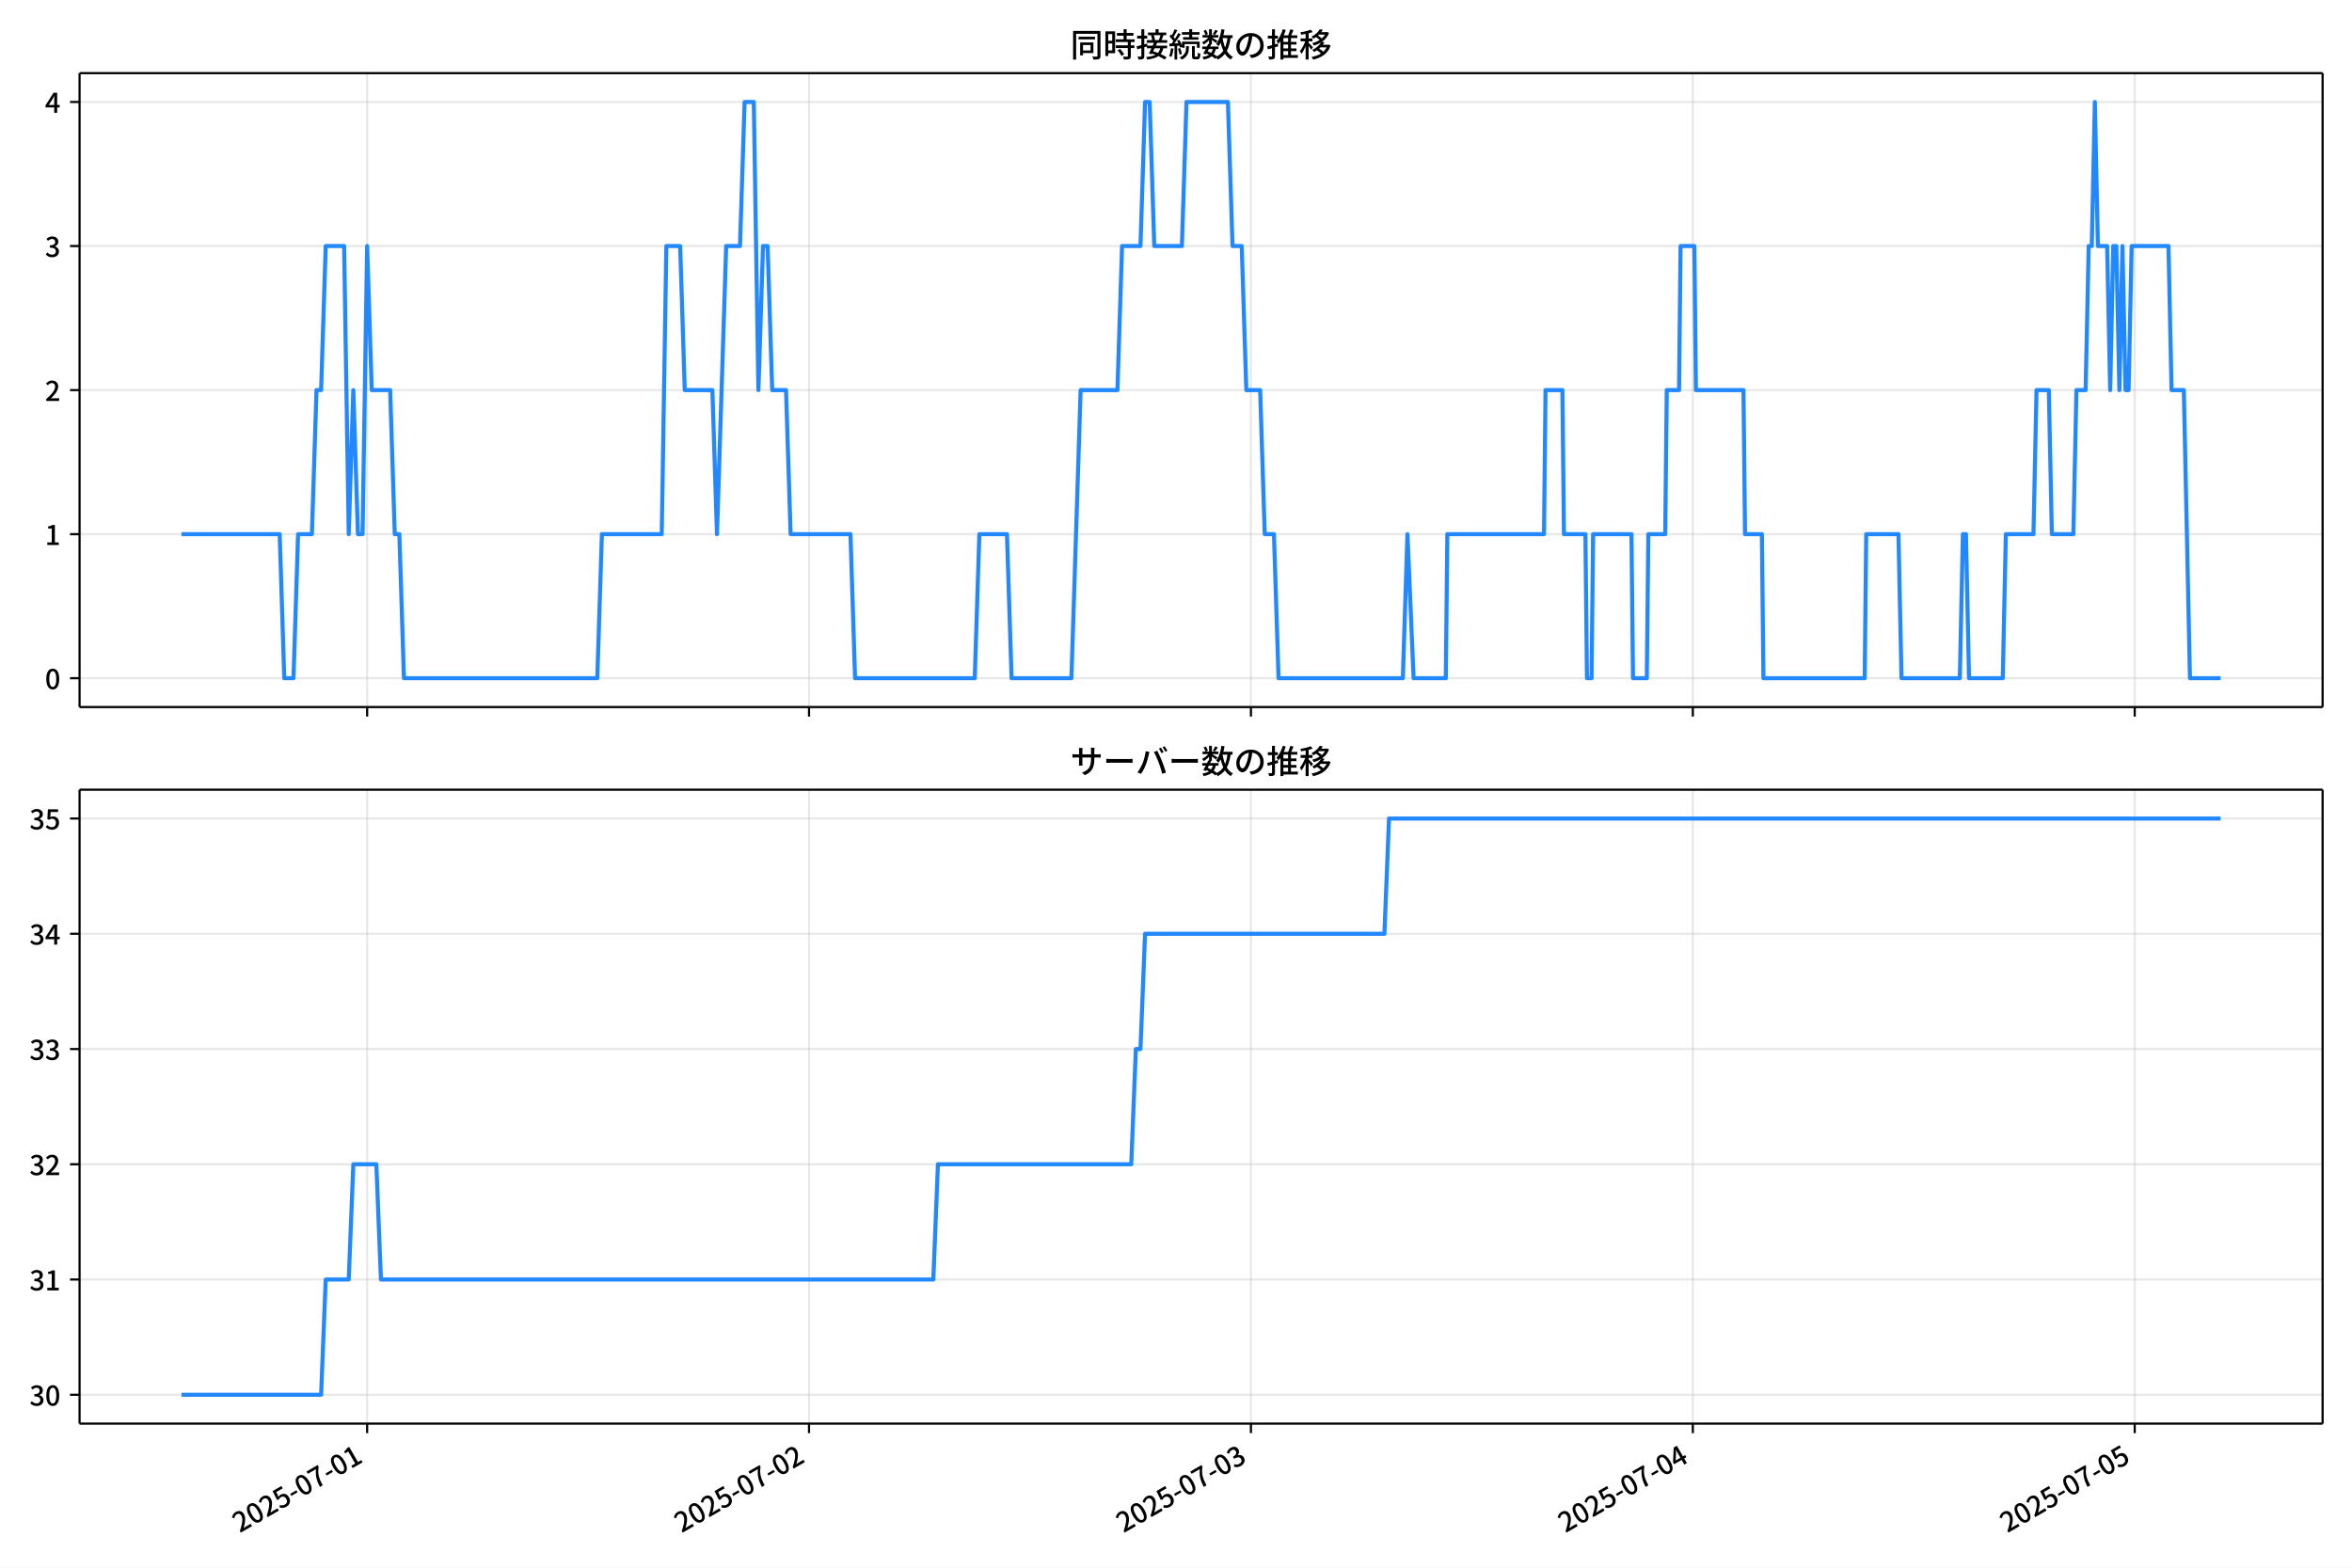
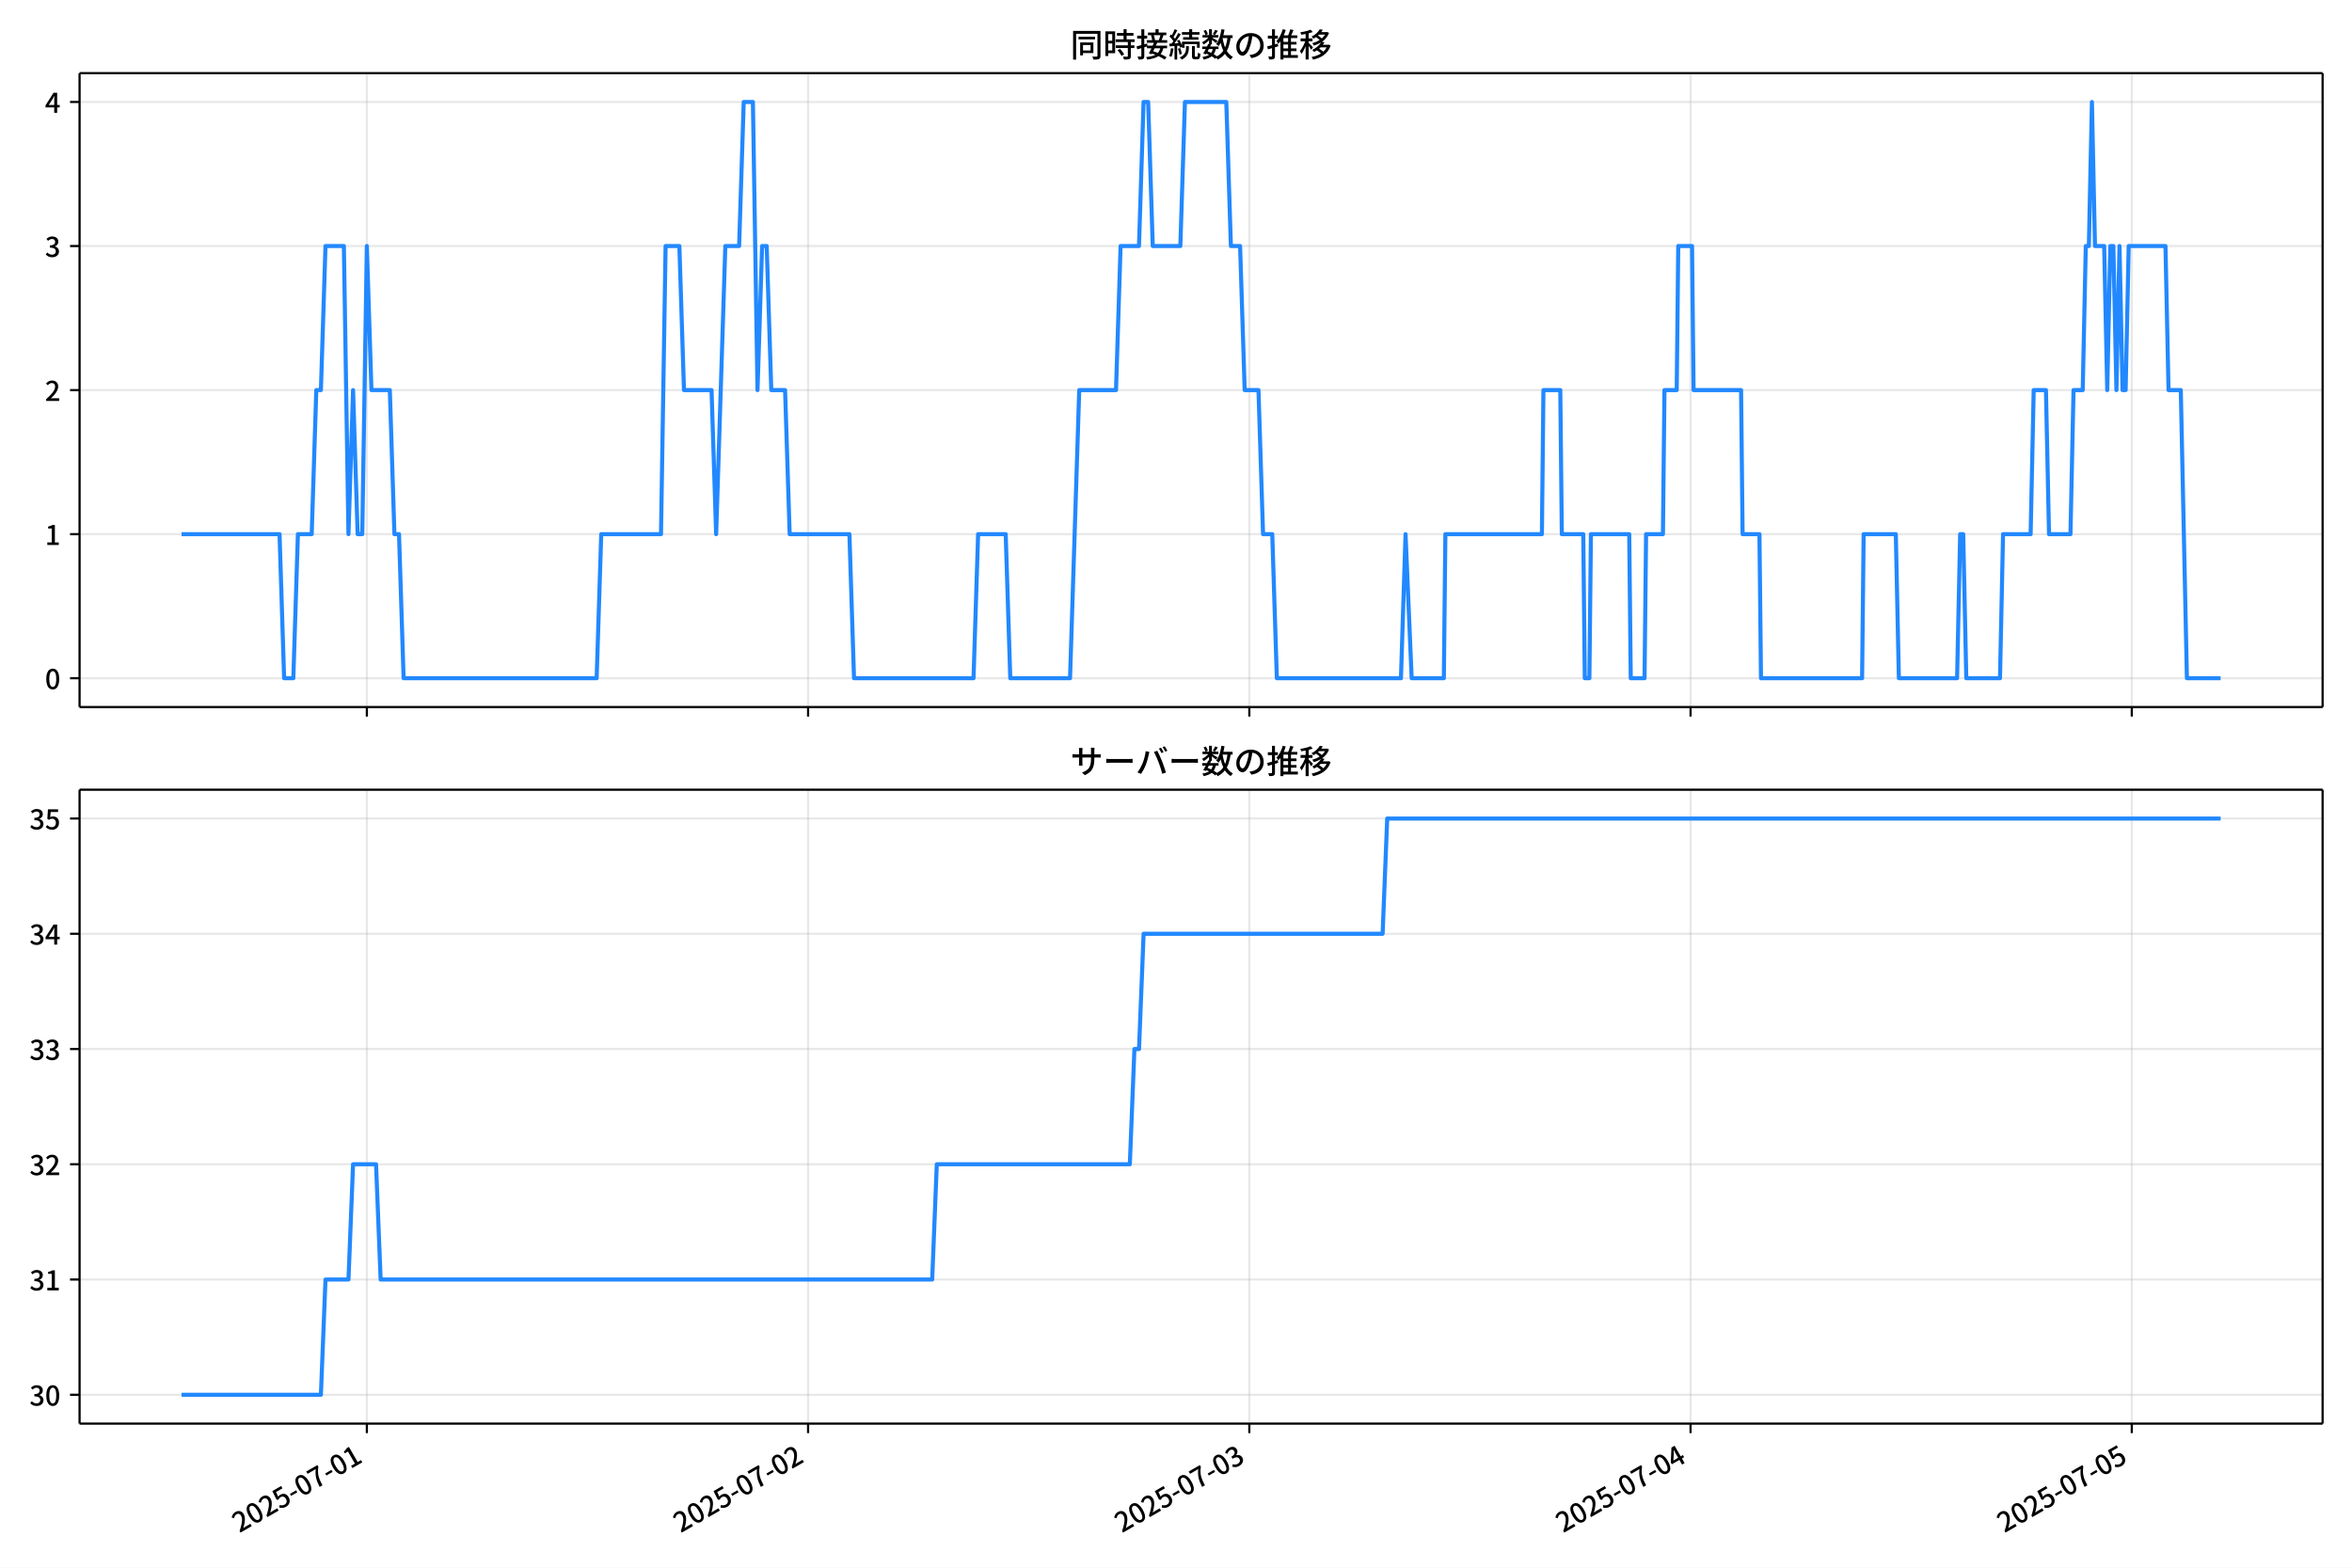
<svg xmlns="http://www.w3.org/2000/svg" xmlns:xlink="http://www.w3.org/1999/xlink" version="1.1" viewBox="0 0 864 576">
  <defs>
    <style type="text/css">*{stroke-linejoin: round; stroke-linecap: butt}</style>
  </defs>
  <g id="x">
    <g id="y">
      <path d="m0 576h864v-576h-864z" fill="#fff" />
    </g>
    <g id="z">
      <g id="aa">
        <path d="m29.23 259.78h823.97v-232.9h-823.97z" fill="#fff" />
      </g>
      <g id="ab">
        <g id="ac">
          <g id="ad">
-             <path d="m134.87 259.78v-232.9" clip-path="url(#d)" fill="none" stroke="#b0b0b0" stroke-linecap="square" stroke-opacity=".3" stroke-width=".8" />
+             <path d="m134.76 259.78v-232.9" clip-path="url(#d)" fill="none" stroke="#b0b0b0" stroke-linecap="square" stroke-opacity=".3" stroke-width=".8" />
          </g>
          <g id="ae">
            <defs>
              <path id="f" d="m0 0v3.5" stroke="#000" stroke-width=".8" />
            </defs>
-             <use x="134.867" y="259.778" stroke="#000000" stroke-width=".8" xlink:href="#f" />
+             <use x="134.765" y="259.778" stroke="#000000" stroke-width=".8" xlink:href="#f" />
          </g>
        </g>
        <g id="af">
          <g id="ag">
-             <path d="m297.2 259.78v-232.9" clip-path="url(#d)" fill="none" stroke="#b0b0b0" stroke-linecap="square" stroke-opacity=".3" stroke-width=".8" />
+             <path d="m296.85 259.78v-232.9" clip-path="url(#d)" fill="none" stroke="#b0b0b0" stroke-linecap="square" stroke-opacity=".3" stroke-width=".8" />
          </g>
          <g id="ah">
-             <use x="297.196" y="259.778" stroke="#000000" stroke-width=".8" xlink:href="#f" />
+             <use x="296.85" y="259.778" stroke="#000000" stroke-width=".8" xlink:href="#f" />
          </g>
        </g>
        <g id="ai">
          <g id="aj">
-             <path d="m459.52 259.78v-232.9" clip-path="url(#d)" fill="none" stroke="#b0b0b0" stroke-linecap="square" stroke-opacity=".3" stroke-width=".8" />
+             <path d="m458.93 259.78v-232.9" clip-path="url(#d)" fill="none" stroke="#b0b0b0" stroke-linecap="square" stroke-opacity=".3" stroke-width=".8" />
          </g>
          <g id="ak">
-             <use x="459.525" y="259.778" stroke="#000000" stroke-width=".8" xlink:href="#f" />
+             <use x="458.935" y="259.778" stroke="#000000" stroke-width=".8" xlink:href="#f" />
          </g>
        </g>
        <g id="al">
          <g id="am">
-             <path d="m621.85 259.78v-232.9" clip-path="url(#d)" fill="none" stroke="#b0b0b0" stroke-linecap="square" stroke-opacity=".3" stroke-width=".8" />
+             <path d="m621.02 259.78v-232.9" clip-path="url(#d)" fill="none" stroke="#b0b0b0" stroke-linecap="square" stroke-opacity=".3" stroke-width=".8" />
          </g>
          <g id="an">
-             <use x="621.854" y="259.778" stroke="#000000" stroke-width=".8" xlink:href="#f" />
+             <use x="621.02" y="259.778" stroke="#000000" stroke-width=".8" xlink:href="#f" />
          </g>
        </g>
        <g id="ao">
          <g id="ap">
-             <path d="m784.18 259.78v-232.9" clip-path="url(#d)" fill="none" stroke="#b0b0b0" stroke-linecap="square" stroke-opacity=".3" stroke-width=".8" />
+             <path d="m783.1 259.78v-232.9" clip-path="url(#d)" fill="none" stroke="#b0b0b0" stroke-linecap="square" stroke-opacity=".3" stroke-width=".8" />
          </g>
          <g id="aq">
-             <use x="784.183" y="259.778" stroke="#000000" stroke-width=".8" xlink:href="#f" />
+             <use x="783.105" y="259.778" stroke="#000000" stroke-width=".8" xlink:href="#f" />
          </g>
        </g>
      </g>
      <g id="ar">
        <g id="as">
          <g id="at">
            <path d="m29.23 249.19h823.97" clip-path="url(#d)" fill="none" stroke="#b0b0b0" stroke-linecap="square" stroke-opacity=".3" stroke-width=".8" />
          </g>
          <g id="au">
            <defs>
              <path id="e" d="m0 0h-3.5" stroke="#000" stroke-width=".8" />
            </defs>
            <use x="29.23" y="249.191" stroke="#000000" stroke-width=".8" xlink:href="#e" />
          </g>
          <g id="av">
            <g transform="translate(16.53 253.18) scale(.1 -.1)">
              <defs>
                <path id="a" transform="scale(.015625)" d="m1830-90q-460 0-806 275-346 276-535 823-188 547-188 1366 0 820 188 1357 189 538 535 803 346 266 806 266 461 0 800-269 340-269 528-803 189-534 189-1354 0-819-189-1366-188-547-528-823-339-275-800-275zm0 589q237 0 422 185 186 186 288 599 103 413 103 1091 0 679-103 1082-102 403-288 582-185 180-422 180-236 0-422-180-186-179-292-582-105-403-105-1082 0-678 105-1091 106-413 292-599 186-185 422-185z" />
              </defs>
              <use xlink:href="#a" />
            </g>
          </g>
        </g>
        <g id="aw">
          <g id="ax">
            <path d="m29.23 196.26h823.97" clip-path="url(#d)" fill="none" stroke="#b0b0b0" stroke-linecap="square" stroke-opacity=".3" stroke-width=".8" />
          </g>
          <g id="ay">
            <use x="29.23" y="196.26" stroke="#000000" stroke-width=".8" xlink:href="#e" />
          </g>
          <g id="az">
            <g transform="translate(16.53 200.25) scale(.1 -.1)">
              <defs>
                <path id="l" transform="scale(.015625)" d="m544 0v608h1037v3277h-845v467q333 58 579 147 247 90 451 218h557v-4109h915v-608h-2694z" />
              </defs>
              <use xlink:href="#l" />
            </g>
          </g>
        </g>
        <g id="ba">
          <g id="bb">
            <path d="m29.23 143.33h823.97" clip-path="url(#d)" fill="none" stroke="#b0b0b0" stroke-linecap="square" stroke-opacity=".3" stroke-width=".8" />
          </g>
          <g id="bc">
            <use x="29.23" y="143.329" stroke="#000000" stroke-width=".8" xlink:href="#e" />
          </g>
          <g id="bd">
            <g transform="translate(16.53 147.31) scale(.1 -.1)">
              <defs>
                <path id="b" transform="scale(.015625)" d="m282 0v429q697 621 1164 1136 468 515 701 956 234 442 234 826 0 256-87 451-86 196-262 301-176 106-445 106-275 0-506-151-230-150-422-368l-416 410q301 333 637 518 336 186 803 186 429 0 749-176t496-493 176-745q0-455-224-919t-615-935q-390-470-889-950 186 20 394 36t374 16h1184v-634h-3046z" />
              </defs>
              <use xlink:href="#b" />
            </g>
          </g>
        </g>
        <g id="be">
          <g id="bf">
            <path d="m29.23 90.398h823.97" clip-path="url(#d)" fill="none" stroke="#b0b0b0" stroke-linecap="square" stroke-opacity=".3" stroke-width=".8" />
          </g>
          <g id="bg">
            <use x="29.23" y="90.398" stroke="#000000" stroke-width=".8" xlink:href="#e" />
          </g>
          <g id="bh">
            <g transform="translate(16.53 94.383) scale(.1 -.1)">
              <defs>
                <path id="h" transform="scale(.015625)" d="m1715-90q-371 0-656 90t-503 240q-217 150-377 323l359 474q211-205 479-359 269-153 634-153 269 0 467 92 199 93 311 266t112 423q0 256-125 451t-429 300q-304 106-835 106v551q467 0 732 105 266 106 384 291 119 186 119 423 0 307-192 489-192 183-531 183-269 0-503-119-233-118-438-316l-384 460q282 256 614 413 333 157 737 157 422 0 748-144 327-144 512-413 186-269 186-659 0-403-221-685-221-281-592-422v-26q269-70 490-227t349-400 128-557q0-422-215-726-214-304-573-468-358-163-787-163z" />
              </defs>
              <use xlink:href="#h" />
            </g>
          </g>
        </g>
        <g id="bi">
          <g id="bj">
            <path d="m29.23 37.466h823.97" clip-path="url(#d)" fill="none" stroke="#b0b0b0" stroke-linecap="square" stroke-opacity=".3" stroke-width=".8" />
          </g>
          <g id="bk">
            <use x="29.23" y="37.466" stroke="#000000" stroke-width=".8" xlink:href="#e" />
          </g>
          <g id="bl">
            <g transform="translate(16.53 41.451) scale(.1 -.1)">
              <defs>
                <path id="k" transform="scale(.015625)" d="m2170 0v3072q0 192 12 457 13 266 20 458h-26q-90-179-183-365-92-185-195-364l-921-1415h2579v-576h-3328v493l1875 2957h858v-4717h-691z" />
              </defs>
              <use xlink:href="#k" />
            </g>
          </g>
        </g>
      </g>
      <g id="bm">
-         <path d="m66.683 196.26h36.056l1.691 52.931h3.382l1.691-52.931h5.073l1.691-52.931h1.691l1.691-52.931h6.764l1.691 105.86 1.691-52.931 1.691 52.931h1.691l1.691-105.86 1.691 52.931h6.764l1.691 52.931h1.691l1.691 52.931h71.019l1.691-52.931h21.982l1.691-105.86h5.073l1.691 52.931h10.146l1.691 52.931 3.382-105.86h5.073l1.691-52.931h3.382l1.691 105.86 1.691-52.931h1.691l1.691 52.931h5.073l1.691 52.931h21.982l1.691 52.931h43.964l1.691-52.931h10.146l1.691 52.931h21.982l3.382-105.86h13.527l1.691-52.931h6.764l1.691-52.931h1.691l1.691 52.931h10.146l1.691-52.931h15.218l1.691 52.931h3.382l1.691 52.931h5.073l1.691 52.931h3.382l1.691 52.931h45.655l1.691-52.931 2.255 52.931h11.836l.564-52.931h35.509l.564-52.931h6.2l.564 52.931h7.891l.564 52.931h1.691l.564-52.931h14.091l.564 52.931h5.073l.564-52.931h6.2l.564-52.931h4.509l.564-52.931h5.073l.564 52.931h17.473l.564 52.931h6.2l.564 52.931h37.2l.564-52.931h11.836l1.127 52.931h21.418l1.127-52.931h1.127l1.127 52.931h12.4l1.127-52.931h10.146l1.127-52.931h4.509l1.127 52.931h7.891l1.127-52.931h3.382l1.127-52.931h1.127l1.127-52.931 1.127 52.931h3.382l1.127 52.931 1.127-52.931h1.127l1.127 52.931 1.127-52.931 1.127 52.931h1.127l1.127-52.931h13.527l1.127 52.931h4.509l2.255 105.86h11.273v0" clip-path="url(#d)" fill="none" stroke="#28f" stroke-linecap="square" stroke-width="1.5" />
+         <path d="m66.683 196.26h36.002l1.688 52.931h3.377l1.688-52.931h5.065l1.688-52.931h1.688l1.688-52.931h6.753l1.688 105.86 1.688-52.931 1.688 52.931h1.688l1.688-105.86 1.688 52.931h6.753l1.688 52.931h1.688l1.688 52.931h70.912l1.688-52.931h21.949l1.688-105.86h5.065l1.688 52.931h10.13l1.688 52.931 3.377-105.86h5.065l1.688-52.931h3.377l1.688 105.86 1.688-52.931h1.688l1.688 52.931h5.065l1.688 52.931h21.949l1.688 52.931h43.898l1.688-52.931h10.13l1.688 52.931h21.949l3.377-105.86h13.507l1.688-52.931h6.753l1.688-52.931h1.688l1.688 52.931h10.13l1.688-52.931h15.195l1.688 52.931h3.377l1.688 52.931h5.065l1.688 52.931h3.377l1.688 52.931h45.586l1.688-52.931 2.251 52.931h11.819l.563-52.931h35.456l.563-52.931h6.191l.563 52.931h7.879l.563 52.931h1.688l.563-52.931h14.07l.563 52.931h5.065l.563-52.931h6.191l.563-52.931h4.502l.563-52.931h5.065l.563 52.931h17.447l.563 52.931h6.191l.563 52.931h37.144l.563-52.931h11.819l1.126 52.931h21.386l1.126-52.931h1.126l1.126 52.931h12.381l1.126-52.931h10.13l1.126-52.931h4.502l1.126 52.931h7.879l1.126-52.931h3.377l1.126-52.931h1.126l1.126-52.931 1.126 52.931h3.377l1.126 52.931 1.126-52.931h1.126l1.126 52.931 1.126-52.931 1.126 52.931h1.126l1.126-52.931h13.507l1.126 52.931h4.502l2.251 105.86h12.381v0" clip-path="url(#d)" fill="none" stroke="#28f" stroke-linecap="square" stroke-width="1.5" />
      </g>
      <g id="bn">
        <path d="m29.23 259.78v-232.9" fill="none" stroke="#000" stroke-linecap="square" stroke-width=".8" />
      </g>
      <g id="bo">
        <path d="m853.2 259.78v-232.9" fill="none" stroke="#000" stroke-linecap="square" stroke-width=".8" />
      </g>
      <g id="bp">
        <path d="m29.23 259.78h823.97" fill="none" stroke="#000" stroke-linecap="square" stroke-width=".8" />
      </g>
      <g id="bq">
        <path d="m29.23 26.88h823.97" fill="none" stroke="#000" stroke-linecap="square" stroke-width=".8" />
      </g>
      <g id="br">
        <g transform="translate(393.22 20.88) scale(.12 -.12)">
          <defs>
            <path id="u" transform="scale(.015625)" d="m1587 3936h3232v-518h-3232v518zm320-1114h557v-2534h-557v2534zm301 0h2291v-2086h-2291v512h1734v1069h-1734v505zm-1683 2260h5113v-570h-4524v-5056h-589v5626zm4768 0h595v-4896q0-250-67-397t-227-218q-160-77-426-96t-675-19q-13 83-45 192t-77 218q-45 108-89 185 281-13 527-13 247 0 330 0 83 7 118 42 36 35 36 112v4890z" />
            <path id="s" transform="scale(.015625)" d="m2714 4672h3238v-525h-3238v525zm-244-1235h3712v-538h-3712v538zm20-1184h3635v-531h-3635v531zm1523 3155h595v-2310h-595v2310zm832-2451h589v-2823q0-230-61-364-61-135-227-199-167-70-423-86t-633-16q-20 121-78 285-57 163-121 284 275-6 509-9t310-3q77 6 106 28 29 23 29 93v2810zm-2023-1677 487 282q153-160 313-352t294-381q135-189 206-343l-519-313q-64 153-189 348-124 196-278 394-154 199-314 365zm-2086 3718h1619v-4281h-1619v544h1056v3187h-1056v550zm32-1843h1293v-537h-1293v537zm-320 1843h563v-4832h-563v4832z" />
            <path id="t" transform="scale(.015625)" d="m3866 5408h614v-870h-614v870zm-1479-653h3597v-518h-3597v518zm-230-1485h4e3v-518h-4e3v518zm825 922 519 102q64-160 121-342 58-182 96-352 39-170 45-304l-544-128q-6 134-42 313-35 180-83 365-48 186-112 346zm1856 109 589-71q-96-275-202-557-105-281-195-486l-518 77q58 147 122 329 64 183 118 372t86 336zm-2643-2106h3943v-518h-3943v518zm1408 685 602-115q-167-371-362-784t-390-797-362-685l-525 179q160 288 346 666t368 784 323 752zm-659-2157 358 403q352-102 733-240 381-137 752-304 371-166 697-336 327-169 558-329l-384-461q-218 160-532 336-313 176-685 345-371 170-755 323-384 154-742 263zm1894 1114 583-71q-122-550-353-944-230-393-604-662t-922-435q-547-167-1296-269-25 128-93 269-67 141-137 230 678 64 1168 192t819 349q330 221 531 550 202 330 304 791zm-4684 217q396 90 953 240 557 151 1120 311l77-544q-525-154-1053-311-528-156-963-284l-134 588zm121 2093h1965v-563h-1965v563zm819 1248h576v-5229q0-236-51-374t-192-208q-141-77-355-99-214-23-541-16-13 115-64 288t-109 294q205-6 381-6t234 0q64 0 92 28 29 29 29 93v5229z" />
            <path id="r" transform="scale(.015625)" d="m4058 5408h595v-1798h-595v1798zm-1415-563h3443v-499h-3443v499zm231-992h3008v-499h-3008v499zm-224-877h3475v-1203h-531v729h-2432v-729h-512v1203zm1964-877h551v-1881q0-122 22-157 23-35 106-35 25 0 92 0 68 0 135 0t99 0q51 0 83 54t45 224 19 515q90-70 234-131t259-93q-19-429-83-662-64-234-183-326-118-93-316-93-39 0-103 0t-134 0-138 0q-67 0-99 0-237 0-365 64t-176 218q-48 153-48 422v1881zm-1164-6h550v-455q0-243-48-528-48-284-186-579-137-294-409-572-272-279-727-503-70 90-192 208-121 118-230 195 416 205 665 438 250 234 371 474 122 240 164 467 42 228 42 413v442zm-2240 3309 524-192q-121-244-259-503-137-259-275-496t-259-416l-410 173q122 186 246 438 125 253 240 515 116 263 193 481zm716-743 500-230q-224-359-496-756-272-396-548-764-275-368-518-650l-358 205q179 211 377 483 199 272 387 569 189 298 358 592 170 295 298 551zm-1721-665 307 403q166-154 339-340 173-185 320-364t224-327l-326-460q-77 160-218 348-141 189-314 384-172 196-332 356zm1485-832 435 179q128-211 249-458 122-246 215-474 93-227 137-412l-473-211q-32 185-119 422-86 237-201 486-115 250-243 468zm-1530-583q422 26 998 54 576 29 1184 68l7-499q-570-45-1127-84-556-38-992-70l-70 531zm1702-992 436 135q121-276 214-596t118-556l-454-148q-26 237-112 563-86 327-202 602zm-1363 109 499-83q-57-455-163-897-105-441-253-748-51 32-134 73-83 42-170 83-86 42-144 62 148 294 234 697t131 813zm691 627h525v-2861h-525v2861z" />
            <path id="n" transform="scale(.015625)" d="m224 2022h3187v-499h-3187v499zm51 2247h3111v-487h-3111v487zm1127-1735 563-121q-154-320-333-672t-352-679q-173-326-326-582l-532 173q148 243 324 566t345 669q170 346 311 646zm934-832 563-64q-89-480-262-838t-461-614-701-432-976-298q-25 128-99 269t-157 237q659 102 1085 303 426 202 666 554t342 883zm422 3597 519-211q-147-218-298-436-150-217-278-377l-403 186q121 173 252 413 132 240 208 425zm-1203 109h563v-2957h-563v2957zm-1075-320 448 186q134-192 246-420 112-227 157-393l-467-211q-38 172-147 406t-237 432zm1094-1050 397-236q-160-263-400-529-240-265-519-489-278-224-553-378-51 103-141 237-89 135-179 218 269 109 534 294 266 186 493 416 228 231 368 467zm487-204q83-45 246-145 163-99 352-211t346-211 221-150l-327-423q-83 77-230 198-147 122-317 253-170 132-327 250-156 119-259 189l295 250zm1798 396h2311v-556h-2311v556zm115 1178 615-90q-103-640-263-1235t-384-1101q-224-505-512-889-44 57-134 134t-186 157-166 125q275 339 473 796 199 458 340 995 141 538 217 1108zm1223-1510 614-58q-147-1101-445-1940-297-838-813-1443-515-604-1321-1014-26 71-90 177-64 105-134 208-70 102-128 159 742 346 1212 880 471 535 730 1290 260 755 375 1741zm-1005-135q134-851 387-1597 253-745 659-1305 407-560 1002-874-70-57-154-150-83-93-154-189-70-96-121-179-633 371-1056 988-422 618-688 1434-265 816-425 1783l550 89zm-3309-3065 327 416q377-148 754-330 378-182 701-378 324-195 548-368l-416-435q-211 179-519 378-307 198-666 383-358 186-729 334z" />
            <path id="q" transform="scale(.015625)" d="m3686 4378q-64-493-163-1041-99-547-265-1084-192-653-432-1104t-522-688-595-237q-320 0-596 221-275 221-448 621-172 400-172 931 0 537 220 1017 221 480 611 851 391 372 909 583 519 211 1121 211 576 0 1040-186 464-185 793-515 330-329 502-771 173-441 173-941 0-672-278-1194-278-521-816-851-538-329-1318-444l-378 601q166 20 307 42t263 48q307 70 585 217 279 148 496 375 218 227 342 534 125 308 125 692t-122 713q-121 330-358 573-236 243-582 380-346 138-781 138-525 0-935-186-409-185-694-489-284-304-432-656-147-352-147-678 0-365 89-605 90-240 224-355 135-115 276-115t288 144 297 457q151 314 298 800 147 461 246 982 100 522 145 1021l684-12z" />
            <path id="o" transform="scale(.015625)" d="m2995 2925h2893v-519h-2893v519zm0-1280h2893v-519h-2893v519zm-64-1299h3232v-557h-3232v557zm1312 3577h563v-3763h-563v3763zm429 1466 634-141q-154-390-340-794-185-403-339-684l-512 140q103 199 208 458 106 259 195 528 90 269 154 493zm-1472 25 582-147q-153-518-371-1018-217-499-483-931t-573-758q-38 64-109 160-70 96-147 198-77 103-141 160 416 416 733 1034t509 1302zm128-1203h2720v-537h-2720v-4205h-582v4422l313 320h269zm-3174-2157q396 90 953 240 557 151 1120 311l77-544q-525-154-1053-311-528-156-963-284l-134 588zm121 2093h1965v-563h-1965v563zm819 1248h576v-5229q0-236-51-374t-192-208q-141-77-355-99-214-23-541-16-13 115-64 288t-109 294q205-6 381-6t234 0q64 0 92 28 29 29 29 93v5229z" />
            <path id="m" transform="scale(.015625)" d="m4051 5402 595-109q-281-493-729-941t-1107-806q-39 64-106 144t-141 153q-73 74-137 119 608 288 1011 678t614 762zm-77-557h1511v-493h-1863l352 493zm1293 0h109l109 25 384-179q-192-505-496-905t-695-701q-390-301-845-519-454-217-947-358-44 109-137 253t-176 227q448 109 867 294 419 186 777 445 359 259 631 592t419 730v96zm-1990-954 377 307q167-96 336-218 170-121 320-249 151-128 247-237l-397-332q-90 108-237 236t-317 259q-169 132-329 234zm1107-934 595-109q-307-538-803-1031-496-492-1232-876-38 64-102 144t-138 156q-74 77-138 116 455 217 807 483t604 554q253 288 407 563zm-90-589h1460v-506h-1818l358 506zm1268 0h121l109 26 384-167q-192-614-531-1075t-787-794q-448-332-983-553-534-221-1129-355-45 115-132 269-86 153-176 249 551 96 1043 285 493 189 903 473 410 285 714 669t464 883v90zm-2132-1056 410 339q186-102 384-237 198-134 371-275t282-269l-435-371q-103 128-270 272-166 144-361 288t-381 253zm-2150 3533h589v-5376h-589v5376zm-992-1242h2336v-569h-2336v569zm1024-224 365-160q-96-339-231-707-134-368-291-727-157-358-336-672-179-313-365-537-44 128-134 291t-160 272q173 192 339 457 167 266 323 570 157 304 282 618t208 595zm941 1946 416-467q-314-122-695-221-380-99-784-173-403-74-780-131-20 102-71 236-51 135-102 231 358 58 732 138 375 80 711 179t573 208zm-397-2579q58-45 179-170 122-125 266-266 144-140 259-265t160-183l-352-473q-58 102-157 255-99 154-218 317-118 164-227 311-108 147-185 237l275 237z" />
          </defs>
          <use xlink:href="#u" />
          <use transform="translate(100)" xlink:href="#s" />
          <use transform="translate(200)" xlink:href="#t" />
          <use transform="translate(300)" xlink:href="#r" />
          <use transform="translate(400)" xlink:href="#n" />
          <use transform="translate(500)" xlink:href="#q" />
          <use transform="translate(600)" xlink:href="#o" />
          <use transform="translate(700)" xlink:href="#m" />
        </g>
      </g>
    </g>
    <g id="bs">
      <g id="bt">
        <path d="m29.23 523.06h823.97v-232.9h-823.97z" fill="#fff" />
      </g>
      <g id="bu">
        <g id="bv">
          <g id="bw">
-             <path d="m134.87 523.06v-232.9" clip-path="url(#c)" fill="none" stroke="#b0b0b0" stroke-linecap="square" stroke-opacity=".3" stroke-width=".8" />
+             <path d="m134.76 523.06v-232.9" clip-path="url(#c)" fill="none" stroke="#b0b0b0" stroke-linecap="square" stroke-opacity=".3" stroke-width=".8" />
          </g>
          <g id="bx">
-             <use x="134.867" y="523.055" stroke="#000000" stroke-width=".8" xlink:href="#f" />
+             <use x="134.765" y="523.055" stroke="#000000" stroke-width=".8" xlink:href="#f" />
          </g>
          <g id="by">
-             <g transform="translate(88.077 563.33) rotate(-30) scale(.1 -.1)">
+             <g transform="translate(87.975 563.33) rotate(-30) scale(.1 -.1)">
              <defs>
                <path id="i" transform="scale(.015625)" d="m1715-90q-365 0-653 90t-506 237q-217 147-383 307l352 480q134-134 294-246t361-183q202-70 452-70 262 0 473 118 212 119 333 346 122 227 122 541 0 460-247 716-246 256-649 256-224 0-384-64t-365-198l-365 237 141 2240h2387v-627h-1747l-109-1204q154 77 307 118 154 42 340 42 397 0 723-160t518-490q192-329 192-847 0-519-224-887t-586-560q-361-192-777-192z" />
                <path id="g" transform="scale(.015625)" d="m301 1536v544h1689v-544h-1689z" />
                <path id="j" transform="scale(.015625)" d="m1235 0q32 646 109 1187t224 1024 384 941 576 938h-2208v627h3027v-455q-409-512-665-989-256-476-397-969t-205-1053-90-1251h-755z" />
              </defs>
              <use xlink:href="#b" />
              <use transform="translate(57)" xlink:href="#a" />
              <use transform="translate(114)" xlink:href="#b" />
              <use transform="translate(171)" xlink:href="#i" />
              <use transform="translate(228)" xlink:href="#g" />
              <use transform="translate(263.7)" xlink:href="#a" />
              <use transform="translate(320.7)" xlink:href="#j" />
              <use transform="translate(377.7)" xlink:href="#g" />
              <use transform="translate(413.4)" xlink:href="#a" />
              <use transform="translate(470.4)" xlink:href="#l" />
            </g>
          </g>
        </g>
        <g id="bz">
          <g id="ca">
-             <path d="m297.2 523.06v-232.9" clip-path="url(#c)" fill="none" stroke="#b0b0b0" stroke-linecap="square" stroke-opacity=".3" stroke-width=".8" />
+             <path d="m296.85 523.06v-232.9" clip-path="url(#c)" fill="none" stroke="#b0b0b0" stroke-linecap="square" stroke-opacity=".3" stroke-width=".8" />
          </g>
          <g id="cb">
-             <use x="297.196" y="523.055" stroke="#000000" stroke-width=".8" xlink:href="#f" />
+             <use x="296.85" y="523.055" stroke="#000000" stroke-width=".8" xlink:href="#f" />
          </g>
          <g id="cc">
-             <g transform="translate(250.41 563.33) rotate(-30) scale(.1 -.1)">
+             <g transform="translate(250.06 563.33) rotate(-30) scale(.1 -.1)">
              <use xlink:href="#b" />
              <use transform="translate(57)" xlink:href="#a" />
              <use transform="translate(114)" xlink:href="#b" />
              <use transform="translate(171)" xlink:href="#i" />
              <use transform="translate(228)" xlink:href="#g" />
              <use transform="translate(263.7)" xlink:href="#a" />
              <use transform="translate(320.7)" xlink:href="#j" />
              <use transform="translate(377.7)" xlink:href="#g" />
              <use transform="translate(413.4)" xlink:href="#a" />
              <use transform="translate(470.4)" xlink:href="#b" />
            </g>
          </g>
        </g>
        <g id="cd">
          <g id="ce">
-             <path d="m459.52 523.06v-232.9" clip-path="url(#c)" fill="none" stroke="#b0b0b0" stroke-linecap="square" stroke-opacity=".3" stroke-width=".8" />
+             <path d="m458.93 523.06v-232.9" clip-path="url(#c)" fill="none" stroke="#b0b0b0" stroke-linecap="square" stroke-opacity=".3" stroke-width=".8" />
          </g>
          <g id="cf">
-             <use x="459.525" y="523.055" stroke="#000000" stroke-width=".8" xlink:href="#f" />
+             <use x="458.935" y="523.055" stroke="#000000" stroke-width=".8" xlink:href="#f" />
          </g>
          <g id="cg">
-             <g transform="translate(412.74 563.33) rotate(-30) scale(.1 -.1)">
+             <g transform="translate(412.15 563.33) rotate(-30) scale(.1 -.1)">
              <use xlink:href="#b" />
              <use transform="translate(57)" xlink:href="#a" />
              <use transform="translate(114)" xlink:href="#b" />
              <use transform="translate(171)" xlink:href="#i" />
              <use transform="translate(228)" xlink:href="#g" />
              <use transform="translate(263.7)" xlink:href="#a" />
              <use transform="translate(320.7)" xlink:href="#j" />
              <use transform="translate(377.7)" xlink:href="#g" />
              <use transform="translate(413.4)" xlink:href="#a" />
              <use transform="translate(470.4)" xlink:href="#h" />
            </g>
          </g>
        </g>
        <g id="ch">
          <g id="ci">
-             <path d="m621.85 523.06v-232.9" clip-path="url(#c)" fill="none" stroke="#b0b0b0" stroke-linecap="square" stroke-opacity=".3" stroke-width=".8" />
+             <path d="m621.02 523.06v-232.9" clip-path="url(#c)" fill="none" stroke="#b0b0b0" stroke-linecap="square" stroke-opacity=".3" stroke-width=".8" />
          </g>
          <g id="cj">
-             <use x="621.854" y="523.055" stroke="#000000" stroke-width=".8" xlink:href="#f" />
+             <use x="621.02" y="523.055" stroke="#000000" stroke-width=".8" xlink:href="#f" />
          </g>
          <g id="ck">
-             <g transform="translate(575.06 563.33) rotate(-30) scale(.1 -.1)">
+             <g transform="translate(574.23 563.33) rotate(-30) scale(.1 -.1)">
              <use xlink:href="#b" />
              <use transform="translate(57)" xlink:href="#a" />
              <use transform="translate(114)" xlink:href="#b" />
              <use transform="translate(171)" xlink:href="#i" />
              <use transform="translate(228)" xlink:href="#g" />
              <use transform="translate(263.7)" xlink:href="#a" />
              <use transform="translate(320.7)" xlink:href="#j" />
              <use transform="translate(377.7)" xlink:href="#g" />
              <use transform="translate(413.4)" xlink:href="#a" />
              <use transform="translate(470.4)" xlink:href="#k" />
            </g>
          </g>
        </g>
        <g id="cl">
          <g id="cm">
-             <path d="m784.18 523.06v-232.9" clip-path="url(#c)" fill="none" stroke="#b0b0b0" stroke-linecap="square" stroke-opacity=".3" stroke-width=".8" />
+             <path d="m783.1 523.06v-232.9" clip-path="url(#c)" fill="none" stroke="#b0b0b0" stroke-linecap="square" stroke-opacity=".3" stroke-width=".8" />
          </g>
          <g id="cn">
-             <use x="784.183" y="523.055" stroke="#000000" stroke-width=".8" xlink:href="#f" />
+             <use x="783.105" y="523.055" stroke="#000000" stroke-width=".8" xlink:href="#f" />
          </g>
          <g id="co">
-             <g transform="translate(737.39 563.33) rotate(-30) scale(.1 -.1)">
+             <g transform="translate(736.32 563.33) rotate(-30) scale(.1 -.1)">
              <use xlink:href="#b" />
              <use transform="translate(57)" xlink:href="#a" />
              <use transform="translate(114)" xlink:href="#b" />
              <use transform="translate(171)" xlink:href="#i" />
              <use transform="translate(228)" xlink:href="#g" />
              <use transform="translate(263.7)" xlink:href="#a" />
              <use transform="translate(320.7)" xlink:href="#j" />
              <use transform="translate(377.7)" xlink:href="#g" />
              <use transform="translate(413.4)" xlink:href="#a" />
              <use transform="translate(470.4)" xlink:href="#i" />
            </g>
          </g>
        </g>
      </g>
      <g id="cp">
        <g id="cq">
          <g id="cr">
            <path d="m29.23 512.47h823.97" clip-path="url(#c)" fill="none" stroke="#b0b0b0" stroke-linecap="square" stroke-opacity=".3" stroke-width=".8" />
          </g>
          <g id="cs">
            <use x="29.23" y="512.469" stroke="#000000" stroke-width=".8" xlink:href="#e" />
          </g>
          <g id="ct">
            <g transform="translate(10.83 516.45) scale(.1 -.1)">
              <use xlink:href="#h" />
              <use transform="translate(57)" xlink:href="#a" />
            </g>
          </g>
        </g>
        <g id="cu">
          <g id="cv">
            <path d="m29.23 470.12h823.97" clip-path="url(#c)" fill="none" stroke="#b0b0b0" stroke-linecap="square" stroke-opacity=".3" stroke-width=".8" />
          </g>
          <g id="cw">
            <use x="29.23" y="470.124" stroke="#000000" stroke-width=".8" xlink:href="#e" />
          </g>
          <g id="cx">
            <g transform="translate(10.83 474.11) scale(.1 -.1)">
              <use xlink:href="#h" />
              <use transform="translate(57)" xlink:href="#l" />
            </g>
          </g>
        </g>
        <g id="cy">
          <g id="cz">
            <path d="m29.23 427.78h823.97" clip-path="url(#c)" fill="none" stroke="#b0b0b0" stroke-linecap="square" stroke-opacity=".3" stroke-width=".8" />
          </g>
          <g id="da">
            <use x="29.23" y="427.779" stroke="#000000" stroke-width=".8" xlink:href="#e" />
          </g>
          <g id="db">
            <g transform="translate(10.83 431.76) scale(.1 -.1)">
              <use xlink:href="#h" />
              <use transform="translate(57)" xlink:href="#b" />
            </g>
          </g>
        </g>
        <g id="dc">
          <g id="dd">
            <path d="m29.23 385.43h823.97" clip-path="url(#c)" fill="none" stroke="#b0b0b0" stroke-linecap="square" stroke-opacity=".3" stroke-width=".8" />
          </g>
          <g id="de">
            <use x="29.23" y="385.434" stroke="#000000" stroke-width=".8" xlink:href="#e" />
          </g>
          <g id="df">
            <g transform="translate(10.83 389.42) scale(.1 -.1)">
              <use xlink:href="#h" />
              <use transform="translate(57)" xlink:href="#h" />
            </g>
          </g>
        </g>
        <g id="dg">
          <g id="dh">
            <path d="m29.23 343.09h823.97" clip-path="url(#c)" fill="none" stroke="#b0b0b0" stroke-linecap="square" stroke-opacity=".3" stroke-width=".8" />
          </g>
          <g id="di">
            <use x="29.23" y="343.089" stroke="#000000" stroke-width=".8" xlink:href="#e" />
          </g>
          <g id="dj">
            <g transform="translate(10.83 347.07) scale(.1 -.1)">
              <use xlink:href="#h" />
              <use transform="translate(57)" xlink:href="#k" />
            </g>
          </g>
        </g>
        <g id="dk">
          <g id="dl">
            <path d="m29.23 300.74h823.97" clip-path="url(#c)" fill="none" stroke="#b0b0b0" stroke-linecap="square" stroke-opacity=".3" stroke-width=".8" />
          </g>
          <g id="dm">
            <use x="29.23" y="300.744" stroke="#000000" stroke-width=".8" xlink:href="#e" />
          </g>
          <g id="dn">
            <g transform="translate(10.83 304.73) scale(.1 -.1)">
              <use xlink:href="#h" />
              <use transform="translate(57)" xlink:href="#i" />
            </g>
          </g>
        </g>
      </g>
      <g id="do">
-         <path d="m66.683 512.47h51.275l1.691-42.345h8.455l1.691-42.345h8.455l1.691 42.345h202.91l1.691-42.345h71.019l1.691-42.345h1.691l1.691-42.345h87.928l1.691-42.345h305.49v0" clip-path="url(#c)" fill="none" stroke="#28f" stroke-linecap="square" stroke-width="1.5" />
+         <path d="m66.683 512.47h51.197l1.688-42.345h8.442l1.688-42.345h8.442l1.688 42.345h202.61l1.688-42.345h70.912l1.688-42.345h1.688l1.688-42.345h87.796l1.688-42.345h306.16v0" clip-path="url(#c)" fill="none" stroke="#28f" stroke-linecap="square" stroke-width="1.5" />
      </g>
      <g id="dp">
        <path d="m29.23 523.06v-232.9" fill="none" stroke="#000" stroke-linecap="square" stroke-width=".8" />
      </g>
      <g id="dq">
        <path d="m853.2 523.06v-232.9" fill="none" stroke="#000" stroke-linecap="square" stroke-width=".8" />
      </g>
      <g id="dr">
        <path d="m29.23 523.06h823.97" fill="none" stroke="#000" stroke-linecap="square" stroke-width=".8" />
      </g>
      <g id="ds">
        <path d="m29.23 290.16h823.97" fill="none" stroke="#000" stroke-linecap="square" stroke-width=".8" />
      </g>
      <g id="dt">
        <g transform="translate(393.22 284.16) scale(.12 -.12)">
          <defs>
            <path id="w" transform="scale(.015625)" d="m4685 2893q0-621-84-1111-83-489-288-877-204-387-569-691t-928-560l-544 512q448 167 781 371 333 205 550 503 218 298 323 739 106 442 106 1075v1620q0 192-10 339-9 147-22 217h723q-6-70-22-217t-16-339v-1581zm-2304 2086q-7-64-23-199-16-134-16-313v-2317q0-128 6-256 7-128 13-224 7-96 13-140h-710q6 44 12 140 7 96 13 221 7 125 7 259v2317q0 122-10 256-9 135-28 256h723zm-1978-1197q45-12 144-22t237-20q138-9 285-9h4217q237 0 394 13t246 26v-679q-76 7-240 13-163 6-393 6h-4224q-147 0-282-3-134-3-234-10-99-6-150-12v697z" />
            <path id="p" transform="scale(.015625)" d="m621 2854q109-6 265-16 157-9 339-16 183-6 349-6 128 0 352 0t509 0 598 0q314 0 624 0 311 0 586 0t486 0q212 0 327 0 230 0 416 16t301 22v-793q-109 6-308 19-198 13-409 13-109 0-324 0-214 0-489 0t-586 0q-310 0-624 0-313 0-598 0t-509 0-352 0q-262 0-525-10-262-9-428-22v793z" />
            <path id="v" transform="scale(.015625)" d="m4941 5037q83-109 176-269t182-320q90-160 154-288l-416-179q-96 192-240 448t-272 435l416 173zm723 275q83-122 182-282 100-160 196-317 96-156 153-271l-416-186q-102 205-246 454-144 250-279 429l410 173zm-4339-3360q102 262 201 556 100 295 183 612t144 630q61 314 93 602l723-147q-19-83-45-183-26-99-48-195t-42-166q-32-154-86-394t-131-512-164-551q-86-278-182-514-115-301-269-618-153-317-326-618-173-300-346-550l-697 294q301 397 563 874t429 880zm3155 198q-96 250-215 531-118 282-243 567-124 285-246 534-122 250-224 429l659 218q96-179 221-429t253-535q128-284 249-566 122-281 218-525 90-230 195-518 106-288 211-592 106-304 195-589 90-285 154-515l-729-237q-84 352-199 736t-240 768-259 723z" />
          </defs>
          <use xlink:href="#w" />
          <use transform="translate(100)" xlink:href="#p" />
          <use transform="translate(200)" xlink:href="#v" />
          <use transform="translate(300)" xlink:href="#p" />
          <use transform="translate(400)" xlink:href="#n" />
          <use transform="translate(500)" xlink:href="#q" />
          <use transform="translate(600)" xlink:href="#o" />
          <use transform="translate(700)" xlink:href="#m" />
        </g>
      </g>
    </g>
  </g>
  <defs>
    <clipPath id="d">
      <rect x="29.23" y="26.88" width="823.97" height="232.9" />
    </clipPath>
    <clipPath id="c">
      <rect x="29.23" y="290.16" width="823.97" height="232.9" />
    </clipPath>
  </defs>
</svg>
